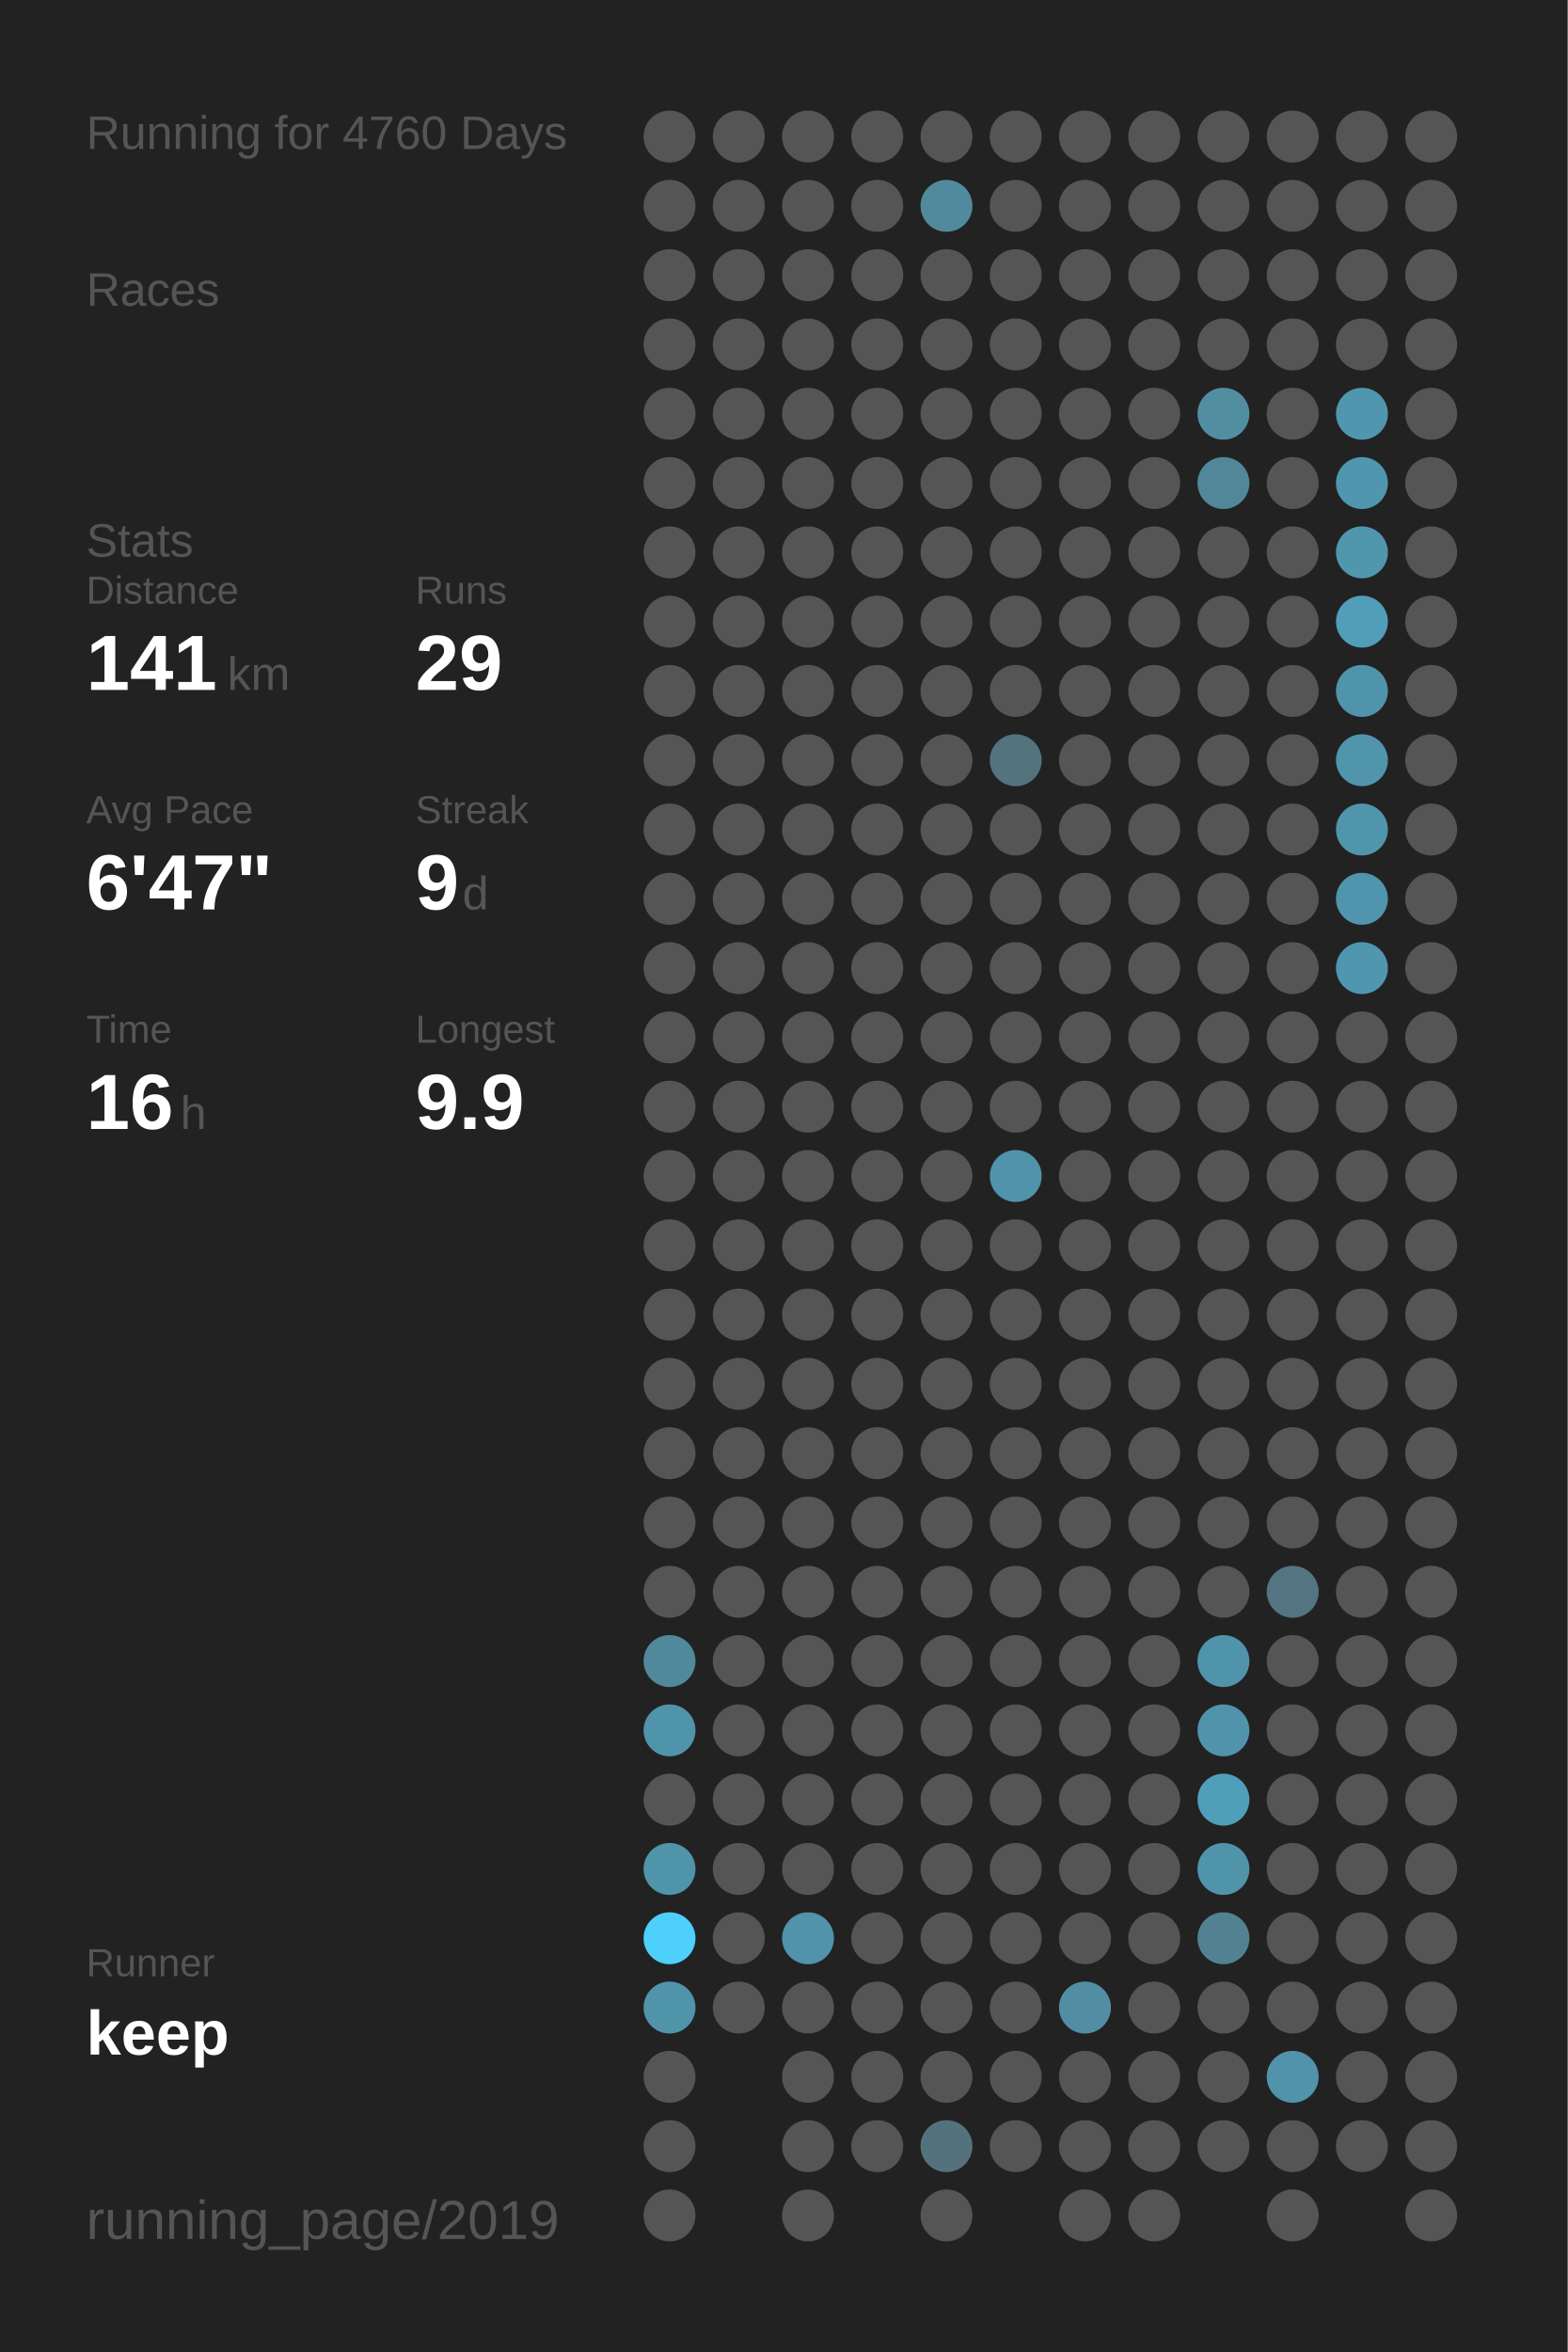
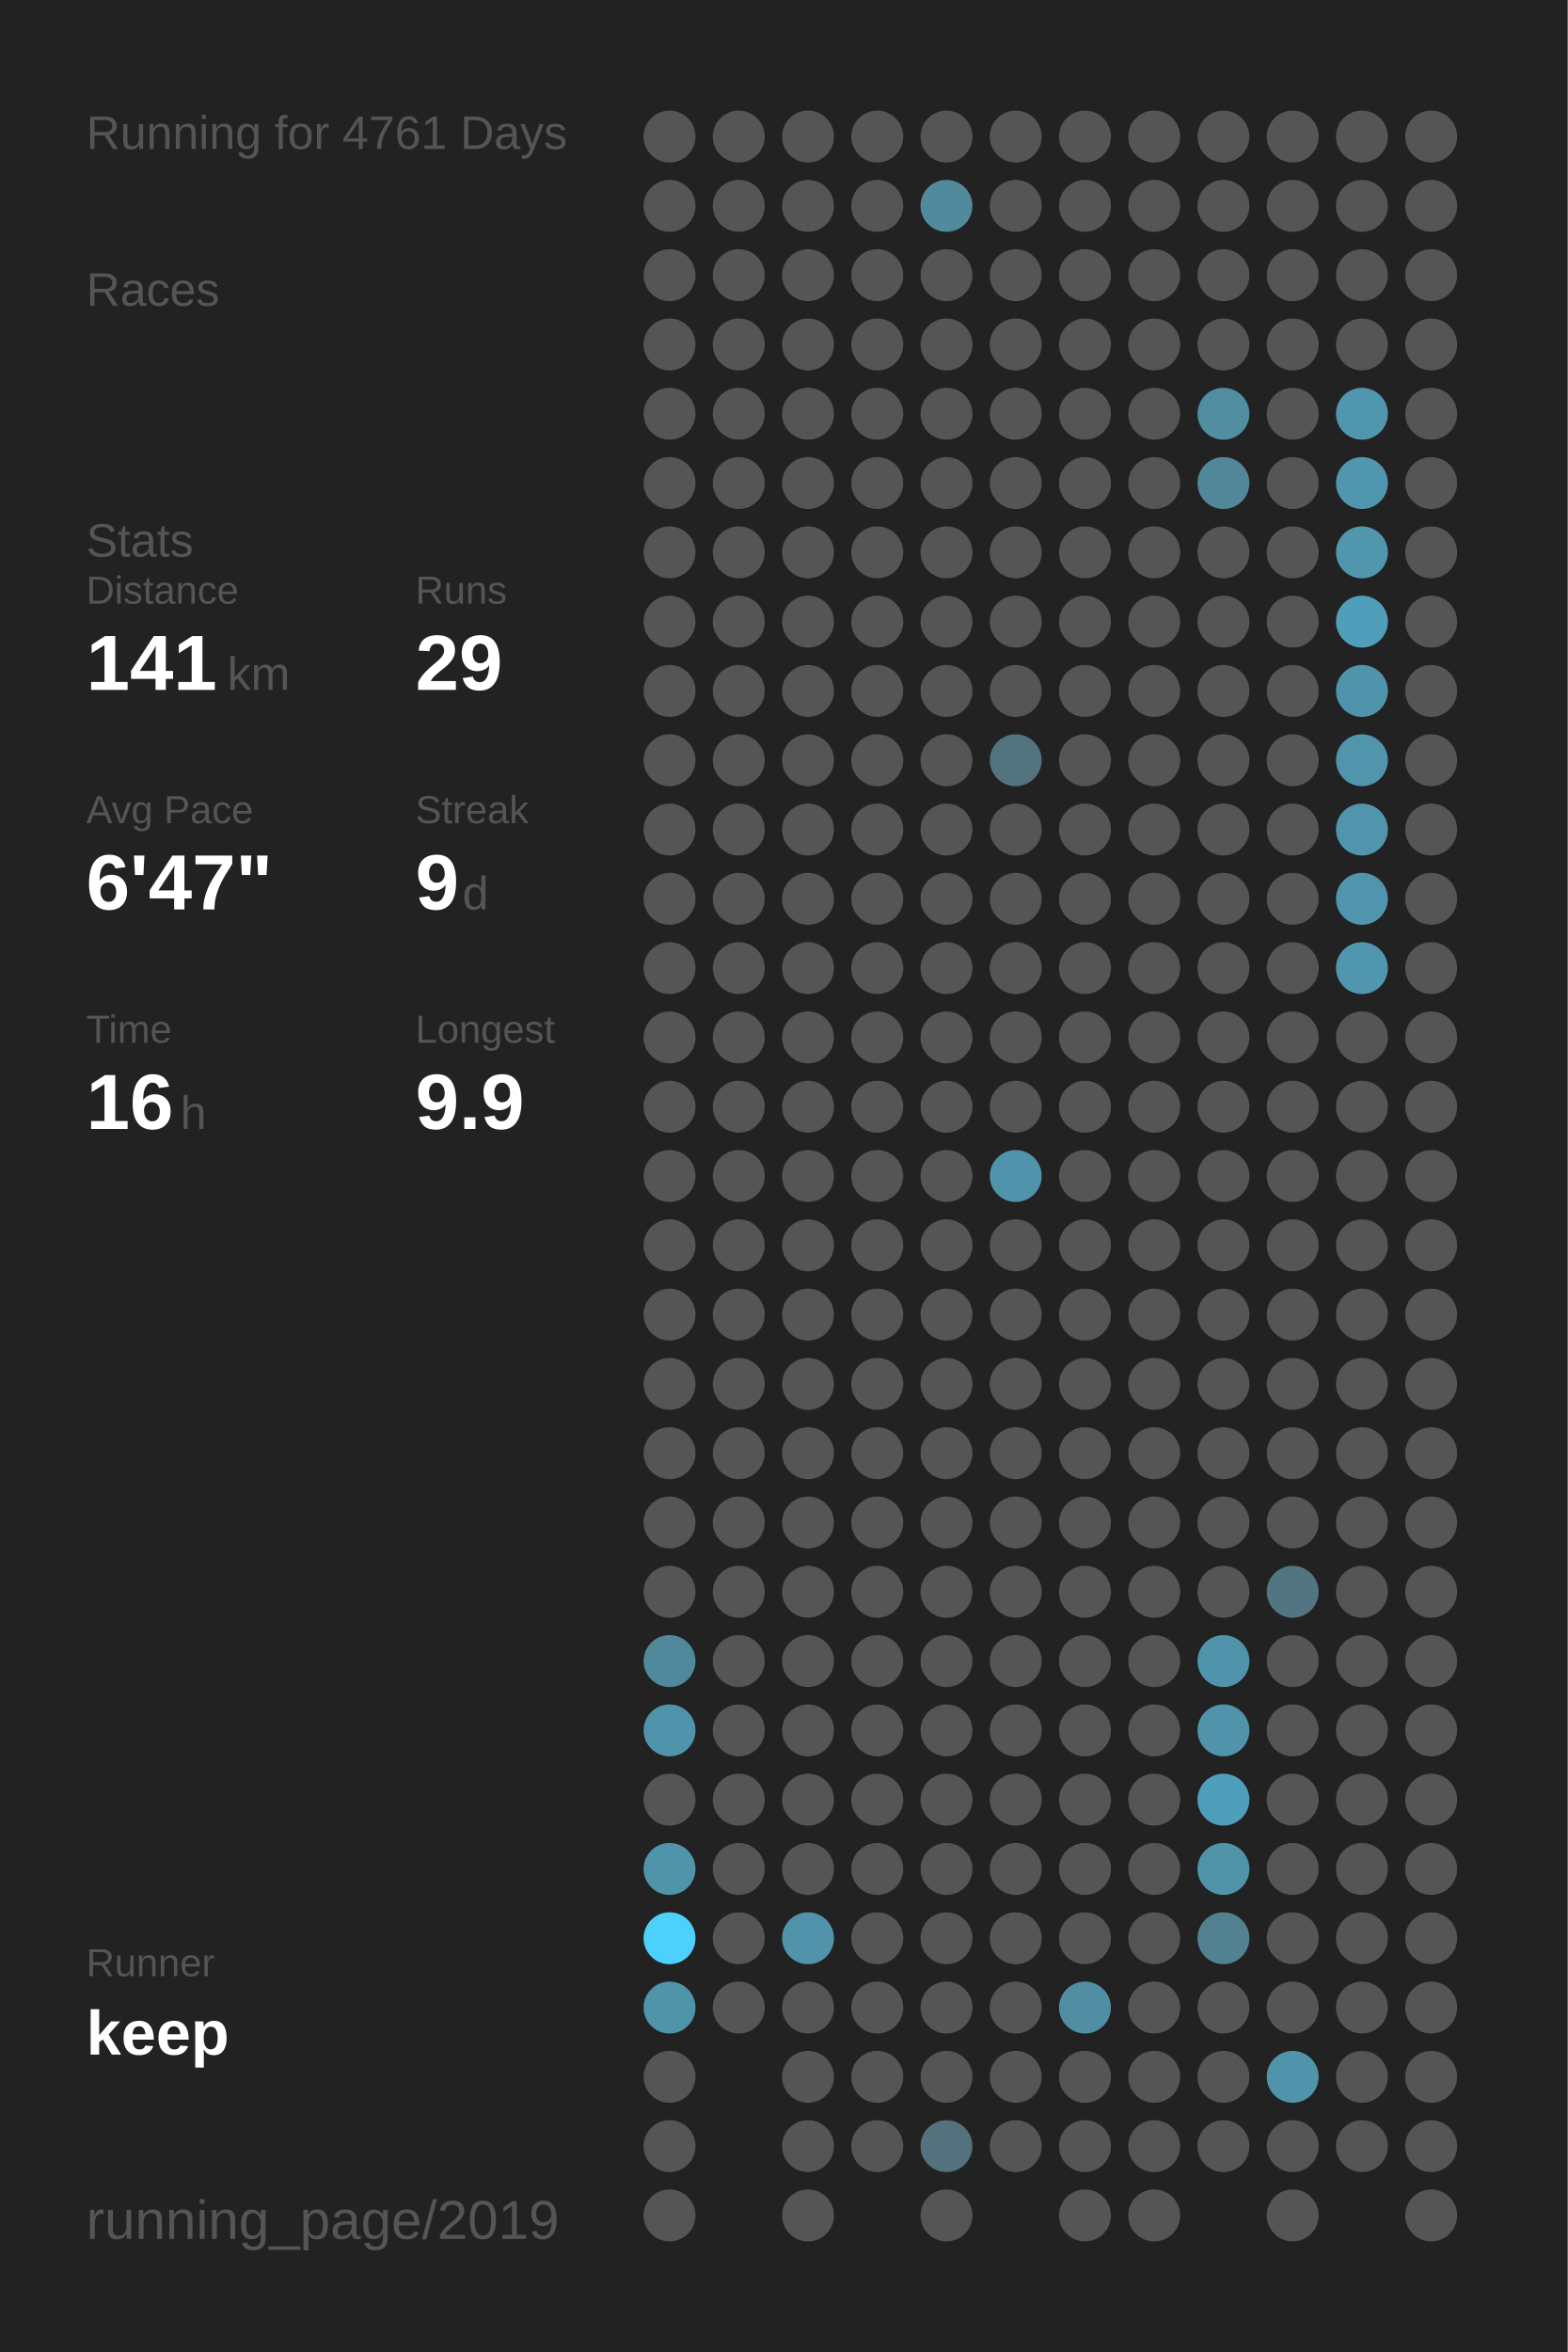
<svg xmlns="http://www.w3.org/2000/svg" baseProfile="full" height="300mm" version="1.1" viewBox="0,0,200,300" width="200mm">
  <defs />
  <rect fill="#222222" height="300" width="200" x="0" y="0" />
-   <text fill="#555555" style="font-size:6px; font-family:Arial;" x="11" y="19">Running for 4760 Days</text>
+   <text fill="#555555" style="font-size:6px; font-family:Arial;" x="11" y="19">Running for 4761 Days</text>
  <text fill="#555555" style="font-size:6px; font-family:Arial;" x="11" y="39">Races</text>
  <text fill="#555555" style="font-size:6px; font-family:Arial;" x="11" y="71">Stats</text>
  <text fill="#555555" style="font-size:5px; font-family:Arial;" x="11" y="77">Distance</text>
  <text fill="#FFFFFF" style="font-size:10px; font-family:Arial; font-weight:bold;" x="11" y="88">141</text>
  <text fill="#555555" style="font-size:6px; font-family:Arial;" x="29" y="88">km</text>
  <text fill="#555555" style="font-size:5px; font-family:Arial;" x="53" y="77">Runs</text>
  <text fill="#FFFFFF" style="font-size:10px; font-family:Arial; font-weight:bold;" x="53" y="88">29</text>
  <text fill="#555555" style="font-size:5px; font-family:Arial;" x="11" y="105">Avg Pace</text>
  <text fill="#FFFFFF" style="font-size:10px; font-family:Arial; font-weight:bold;" x="11" y="116">6'47"</text>
  <text fill="#555555" style="font-size:5px; font-family:Arial;" x="53" y="105">Streak</text>
  <text fill="#FFFFFF" style="font-size:10px; font-family:Arial; font-weight:bold;" x="53" y="116">9</text>
  <text fill="#555555" style="font-size:6px; font-family:Arial;" x="59" y="116">d</text>
  <text fill="#555555" style="font-size:5px; font-family:Arial;" x="11" y="133">Time</text>
  <text fill="#FFFFFF" style="font-size:10px; font-family:Arial; font-weight:bold;" x="11" y="144">16</text>
  <text fill="#555555" style="font-size:6px; font-family:Arial;" x="23" y="144">h</text>
  <text fill="#555555" style="font-size:5px; font-family:Arial;" x="53" y="133">Longest</text>
  <text fill="#FFFFFF" style="font-size:10px; font-family:Arial; font-weight:bold;" x="53" y="144">9.9</text>
  <text fill="#555555" style="font-size:5px; font-family:Arial;" x="11" y="252.065">Runner</text>
  <text fill="#FFFFFF" style="font-size:8px; font-family:Arial; font-weight:bold;" x="11" y="262.065">keep</text>
  <text fill="#555555" style="font-size:7px; font-family:Arial;" x="11" y="285.581">running_page/2019</text>
  <circle cx="85.417" cy="17.419" fill="#555555" r="3.312" />
  <circle cx="85.417" cy="26.258" fill="#555555" r="3.312" />
  <circle cx="85.417" cy="35.097" fill="#555555" r="3.312" />
  <circle cx="85.417" cy="43.935" fill="#555555" r="3.312" />
  <circle cx="85.417" cy="52.774" fill="#555555" r="3.312" />
  <circle cx="85.417" cy="61.613" fill="#555555" r="3.312" />
  <circle cx="85.417" cy="70.452" fill="#555555" r="3.312" />
  <circle cx="85.417" cy="79.29" fill="#555555" r="3.312" />
  <circle cx="85.417" cy="88.129" fill="#555555" r="3.312" />
  <circle cx="85.417" cy="96.968" fill="#555555" r="3.312" />
  <circle cx="85.417" cy="105.806" fill="#555555" r="3.312" />
  <circle cx="85.417" cy="114.645" fill="#555555" r="3.312" />
  <circle cx="85.417" cy="123.484" fill="#555555" r="3.312" />
  <circle cx="85.417" cy="132.323" fill="#555555" r="3.312" />
  <circle cx="85.417" cy="141.161" fill="#555555" r="3.312" />
  <circle cx="85.417" cy="150" fill="#555555" r="3.312" />
  <circle cx="85.417" cy="158.839" fill="#555555" r="3.312" />
  <circle cx="85.417" cy="167.677" fill="#555555" r="3.312" />
  <circle cx="85.417" cy="176.516" fill="#555555" r="3.312" />
  <circle cx="85.417" cy="185.355" fill="#555555" r="3.312" />
  <circle cx="85.417" cy="194.194" fill="#555555" r="3.312" />
  <circle cx="85.417" cy="203.032" fill="#555555" r="3.312" />
  <circle cx="85.417" cy="211.871" fill="#51899c" r="3.312" />
  <circle cx="85.417" cy="220.71" fill="#5094ab" r="3.312" />
  <circle cx="85.417" cy="229.548" fill="#555555" r="3.312" />
  <circle cx="85.417" cy="238.387" fill="#5094aa" r="3.312" />
  <circle cx="85.417" cy="247.226" fill="#4dd0fc" r="3.312" />
  <circle cx="85.417" cy="256.065" fill="#5094aa" r="3.312" />
  <circle cx="85.417" cy="264.903" fill="#555555" r="3.312" />
  <circle cx="85.417" cy="273.742" fill="#555555" r="3.312" />
  <circle cx="85.417" cy="282.581" fill="#555555" r="3.312" />
  <circle cx="94.25" cy="17.419" fill="#555555" r="3.312" />
  <circle cx="94.25" cy="26.258" fill="#555555" r="3.312" />
  <circle cx="94.25" cy="35.097" fill="#555555" r="3.312" />
  <circle cx="94.25" cy="43.935" fill="#555555" r="3.312" />
  <circle cx="94.25" cy="52.774" fill="#555555" r="3.312" />
  <circle cx="94.25" cy="61.613" fill="#555555" r="3.312" />
  <circle cx="94.25" cy="70.452" fill="#555555" r="3.312" />
  <circle cx="94.25" cy="79.29" fill="#555555" r="3.312" />
  <circle cx="94.25" cy="88.129" fill="#555555" r="3.312" />
  <circle cx="94.25" cy="96.968" fill="#555555" r="3.312" />
  <circle cx="94.25" cy="105.806" fill="#555555" r="3.312" />
  <circle cx="94.25" cy="114.645" fill="#555555" r="3.312" />
  <circle cx="94.25" cy="123.484" fill="#555555" r="3.312" />
  <circle cx="94.25" cy="132.323" fill="#555555" r="3.312" />
  <circle cx="94.25" cy="141.161" fill="#555555" r="3.312" />
  <circle cx="94.25" cy="150" fill="#555555" r="3.312" />
  <circle cx="94.25" cy="158.839" fill="#555555" r="3.312" />
  <circle cx="94.25" cy="167.677" fill="#555555" r="3.312" />
  <circle cx="94.25" cy="176.516" fill="#555555" r="3.312" />
  <circle cx="94.25" cy="185.355" fill="#555555" r="3.312" />
  <circle cx="94.25" cy="194.194" fill="#555555" r="3.312" />
  <circle cx="94.25" cy="203.032" fill="#555555" r="3.312" />
  <circle cx="94.25" cy="211.871" fill="#555555" r="3.312" />
  <circle cx="94.25" cy="220.71" fill="#555555" r="3.312" />
  <circle cx="94.25" cy="229.548" fill="#555555" r="3.312" />
  <circle cx="94.25" cy="238.387" fill="#555555" r="3.312" />
  <circle cx="94.25" cy="247.226" fill="#555555" r="3.312" />
  <circle cx="94.25" cy="256.065" fill="#555555" r="3.312" />
  <circle cx="103.083" cy="17.419" fill="#555555" r="3.312" />
  <circle cx="103.083" cy="26.258" fill="#555555" r="3.312" />
  <circle cx="103.083" cy="35.097" fill="#555555" r="3.312" />
  <circle cx="103.083" cy="43.935" fill="#555555" r="3.312" />
  <circle cx="103.083" cy="52.774" fill="#555555" r="3.312" />
  <circle cx="103.083" cy="61.613" fill="#555555" r="3.312" />
  <circle cx="103.083" cy="70.452" fill="#555555" r="3.312" />
  <circle cx="103.083" cy="79.29" fill="#555555" r="3.312" />
  <circle cx="103.083" cy="88.129" fill="#555555" r="3.312" />
  <circle cx="103.083" cy="96.968" fill="#555555" r="3.312" />
  <circle cx="103.083" cy="105.806" fill="#555555" r="3.312" />
  <circle cx="103.083" cy="114.645" fill="#555555" r="3.312" />
  <circle cx="103.083" cy="123.484" fill="#555555" r="3.312" />
  <circle cx="103.083" cy="132.323" fill="#555555" r="3.312" />
  <circle cx="103.083" cy="141.161" fill="#555555" r="3.312" />
  <circle cx="103.083" cy="150" fill="#555555" r="3.312" />
  <circle cx="103.083" cy="158.839" fill="#555555" r="3.312" />
  <circle cx="103.083" cy="167.677" fill="#555555" r="3.312" />
  <circle cx="103.083" cy="176.516" fill="#555555" r="3.312" />
  <circle cx="103.083" cy="185.355" fill="#555555" r="3.312" />
  <circle cx="103.083" cy="194.194" fill="#555555" r="3.312" />
  <circle cx="103.083" cy="203.032" fill="#555555" r="3.312" />
  <circle cx="103.083" cy="211.871" fill="#555555" r="3.312" />
  <circle cx="103.083" cy="220.71" fill="#555555" r="3.312" />
  <circle cx="103.083" cy="229.548" fill="#555555" r="3.312" />
  <circle cx="103.083" cy="238.387" fill="#555555" r="3.312" />
  <circle cx="103.083" cy="247.226" fill="#5093aa" r="3.312" />
  <circle cx="103.083" cy="256.065" fill="#555555" r="3.312" />
  <circle cx="103.083" cy="264.903" fill="#555555" r="3.312" />
  <circle cx="103.083" cy="273.742" fill="#555555" r="3.312" />
  <circle cx="103.083" cy="282.581" fill="#555555" r="3.312" />
  <circle cx="111.917" cy="17.419" fill="#555555" r="3.312" />
  <circle cx="111.917" cy="26.258" fill="#555555" r="3.312" />
  <circle cx="111.917" cy="35.097" fill="#555555" r="3.312" />
  <circle cx="111.917" cy="43.935" fill="#555555" r="3.312" />
  <circle cx="111.917" cy="52.774" fill="#555555" r="3.312" />
  <circle cx="111.917" cy="61.613" fill="#555555" r="3.312" />
  <circle cx="111.917" cy="70.452" fill="#555555" r="3.312" />
  <circle cx="111.917" cy="79.29" fill="#555555" r="3.312" />
  <circle cx="111.917" cy="88.129" fill="#555555" r="3.312" />
  <circle cx="111.917" cy="96.968" fill="#555555" r="3.312" />
  <circle cx="111.917" cy="105.806" fill="#555555" r="3.312" />
  <circle cx="111.917" cy="114.645" fill="#555555" r="3.312" />
  <circle cx="111.917" cy="123.484" fill="#555555" r="3.312" />
  <circle cx="111.917" cy="132.323" fill="#555555" r="3.312" />
  <circle cx="111.917" cy="141.161" fill="#555555" r="3.312" />
  <circle cx="111.917" cy="150" fill="#555555" r="3.312" />
  <circle cx="111.917" cy="158.839" fill="#555555" r="3.312" />
  <circle cx="111.917" cy="167.677" fill="#555555" r="3.312" />
  <circle cx="111.917" cy="176.516" fill="#555555" r="3.312" />
  <circle cx="111.917" cy="185.355" fill="#555555" r="3.312" />
  <circle cx="111.917" cy="194.194" fill="#555555" r="3.312" />
  <circle cx="111.917" cy="203.032" fill="#555555" r="3.312" />
  <circle cx="111.917" cy="211.871" fill="#555555" r="3.312" />
  <circle cx="111.917" cy="220.71" fill="#555555" r="3.312" />
  <circle cx="111.917" cy="229.548" fill="#555555" r="3.312" />
  <circle cx="111.917" cy="238.387" fill="#555555" r="3.312" />
  <circle cx="111.917" cy="247.226" fill="#555555" r="3.312" />
  <circle cx="111.917" cy="256.065" fill="#555555" r="3.312" />
  <circle cx="111.917" cy="264.903" fill="#555555" r="3.312" />
  <circle cx="111.917" cy="273.742" fill="#555555" r="3.312" />
  <circle cx="120.75" cy="17.419" fill="#555555" r="3.312" />
  <circle cx="120.75" cy="26.258" fill="#518a9d" r="3.312" />
  <circle cx="120.75" cy="35.097" fill="#555555" r="3.312" />
  <circle cx="120.75" cy="43.935" fill="#555555" r="3.312" />
  <circle cx="120.75" cy="52.774" fill="#555555" r="3.312" />
  <circle cx="120.75" cy="61.613" fill="#555555" r="3.312" />
  <circle cx="120.75" cy="70.452" fill="#555555" r="3.312" />
  <circle cx="120.75" cy="79.29" fill="#555555" r="3.312" />
  <circle cx="120.75" cy="88.129" fill="#555555" r="3.312" />
  <circle cx="120.75" cy="96.968" fill="#555555" r="3.312" />
  <circle cx="120.75" cy="105.806" fill="#555555" r="3.312" />
  <circle cx="120.75" cy="114.645" fill="#555555" r="3.312" />
  <circle cx="120.75" cy="123.484" fill="#555555" r="3.312" />
  <circle cx="120.75" cy="132.323" fill="#555555" r="3.312" />
  <circle cx="120.75" cy="141.161" fill="#555555" r="3.312" />
  <circle cx="120.75" cy="150" fill="#555555" r="3.312" />
  <circle cx="120.75" cy="158.839" fill="#555555" r="3.312" />
  <circle cx="120.75" cy="167.677" fill="#555555" r="3.312" />
  <circle cx="120.75" cy="176.516" fill="#555555" r="3.312" />
  <circle cx="120.75" cy="185.355" fill="#555555" r="3.312" />
  <circle cx="120.75" cy="194.194" fill="#555555" r="3.312" />
  <circle cx="120.75" cy="203.032" fill="#555555" r="3.312" />
  <circle cx="120.75" cy="211.871" fill="#555555" r="3.312" />
  <circle cx="120.75" cy="220.71" fill="#555555" r="3.312" />
  <circle cx="120.75" cy="229.548" fill="#555555" r="3.312" />
  <circle cx="120.75" cy="238.387" fill="#555555" r="3.312" />
  <circle cx="120.75" cy="247.226" fill="#555555" r="3.312" />
  <circle cx="120.75" cy="256.065" fill="#555555" r="3.312" />
  <circle cx="120.75" cy="264.903" fill="#555555" r="3.312" />
  <circle cx="120.75" cy="273.742" fill="#53727d" r="3.312" />
  <circle cx="120.75" cy="282.581" fill="#555555" r="3.312" />
  <circle cx="129.583" cy="17.419" fill="#555555" r="3.312" />
  <circle cx="129.583" cy="26.258" fill="#555555" r="3.312" />
  <circle cx="129.583" cy="35.097" fill="#555555" r="3.312" />
  <circle cx="129.583" cy="43.935" fill="#555555" r="3.312" />
  <circle cx="129.583" cy="52.774" fill="#555555" r="3.312" />
  <circle cx="129.583" cy="61.613" fill="#555555" r="3.312" />
  <circle cx="129.583" cy="70.452" fill="#555555" r="3.312" />
  <circle cx="129.583" cy="79.29" fill="#555555" r="3.312" />
  <circle cx="129.583" cy="88.129" fill="#555555" r="3.312" />
  <circle cx="129.583" cy="96.968" fill="#53737e" r="3.312" />
  <circle cx="129.583" cy="105.806" fill="#555555" r="3.312" />
  <circle cx="129.583" cy="114.645" fill="#555555" r="3.312" />
  <circle cx="129.583" cy="123.484" fill="#555555" r="3.312" />
  <circle cx="129.583" cy="132.323" fill="#555555" r="3.312" />
  <circle cx="129.583" cy="141.161" fill="#555555" r="3.312" />
  <circle cx="129.583" cy="150" fill="#5093aa" r="3.312" />
  <circle cx="129.583" cy="158.839" fill="#555555" r="3.312" />
  <circle cx="129.583" cy="167.677" fill="#555555" r="3.312" />
  <circle cx="129.583" cy="176.516" fill="#555555" r="3.312" />
  <circle cx="129.583" cy="185.355" fill="#555555" r="3.312" />
  <circle cx="129.583" cy="194.194" fill="#555555" r="3.312" />
  <circle cx="129.583" cy="203.032" fill="#555555" r="3.312" />
  <circle cx="129.583" cy="211.871" fill="#555555" r="3.312" />
  <circle cx="129.583" cy="220.71" fill="#555555" r="3.312" />
  <circle cx="129.583" cy="229.548" fill="#555555" r="3.312" />
  <circle cx="129.583" cy="238.387" fill="#555555" r="3.312" />
  <circle cx="129.583" cy="247.226" fill="#555555" r="3.312" />
  <circle cx="129.583" cy="256.065" fill="#555555" r="3.312" />
  <circle cx="129.583" cy="264.903" fill="#555555" r="3.312" />
  <circle cx="129.583" cy="273.742" fill="#555555" r="3.312" />
  <circle cx="138.417" cy="17.419" fill="#555555" r="3.312" />
  <circle cx="138.417" cy="26.258" fill="#555555" r="3.312" />
  <circle cx="138.417" cy="35.097" fill="#555555" r="3.312" />
  <circle cx="138.417" cy="43.935" fill="#555555" r="3.312" />
  <circle cx="138.417" cy="52.774" fill="#555555" r="3.312" />
  <circle cx="138.417" cy="61.613" fill="#555555" r="3.312" />
  <circle cx="138.417" cy="70.452" fill="#555555" r="3.312" />
  <circle cx="138.417" cy="79.29" fill="#555555" r="3.312" />
  <circle cx="138.417" cy="88.129" fill="#555555" r="3.312" />
  <circle cx="138.417" cy="96.968" fill="#555555" r="3.312" />
  <circle cx="138.417" cy="105.806" fill="#555555" r="3.312" />
  <circle cx="138.417" cy="114.645" fill="#555555" r="3.312" />
  <circle cx="138.417" cy="123.484" fill="#555555" r="3.312" />
  <circle cx="138.417" cy="132.323" fill="#555555" r="3.312" />
  <circle cx="138.417" cy="141.161" fill="#555555" r="3.312" />
  <circle cx="138.417" cy="150" fill="#555555" r="3.312" />
  <circle cx="138.417" cy="158.839" fill="#555555" r="3.312" />
  <circle cx="138.417" cy="167.677" fill="#555555" r="3.312" />
  <circle cx="138.417" cy="176.516" fill="#555555" r="3.312" />
  <circle cx="138.417" cy="185.355" fill="#555555" r="3.312" />
  <circle cx="138.417" cy="194.194" fill="#555555" r="3.312" />
  <circle cx="138.417" cy="203.032" fill="#555555" r="3.312" />
  <circle cx="138.417" cy="211.871" fill="#555555" r="3.312" />
  <circle cx="138.417" cy="220.71" fill="#555555" r="3.312" />
  <circle cx="138.417" cy="229.548" fill="#555555" r="3.312" />
  <circle cx="138.417" cy="238.387" fill="#555555" r="3.312" />
  <circle cx="138.417" cy="247.226" fill="#555555" r="3.312" />
  <circle cx="138.417" cy="256.065" fill="#518ea3" r="3.312" />
  <circle cx="138.417" cy="264.903" fill="#555555" r="3.312" />
  <circle cx="138.417" cy="273.742" fill="#555555" r="3.312" />
  <circle cx="138.417" cy="282.581" fill="#555555" r="3.312" />
  <circle cx="147.25" cy="17.419" fill="#555555" r="3.312" />
  <circle cx="147.25" cy="26.258" fill="#555555" r="3.312" />
  <circle cx="147.25" cy="35.097" fill="#555555" r="3.312" />
  <circle cx="147.25" cy="43.935" fill="#555555" r="3.312" />
  <circle cx="147.25" cy="52.774" fill="#555555" r="3.312" />
  <circle cx="147.25" cy="61.613" fill="#555555" r="3.312" />
  <circle cx="147.25" cy="70.452" fill="#555555" r="3.312" />
  <circle cx="147.25" cy="79.29" fill="#555555" r="3.312" />
  <circle cx="147.25" cy="88.129" fill="#555555" r="3.312" />
  <circle cx="147.25" cy="96.968" fill="#555555" r="3.312" />
  <circle cx="147.25" cy="105.806" fill="#555555" r="3.312" />
  <circle cx="147.25" cy="114.645" fill="#555555" r="3.312" />
  <circle cx="147.25" cy="123.484" fill="#555555" r="3.312" />
  <circle cx="147.25" cy="132.323" fill="#555555" r="3.312" />
  <circle cx="147.25" cy="141.161" fill="#555555" r="3.312" />
  <circle cx="147.25" cy="150" fill="#555555" r="3.312" />
  <circle cx="147.25" cy="158.839" fill="#555555" r="3.312" />
  <circle cx="147.25" cy="167.677" fill="#555555" r="3.312" />
  <circle cx="147.25" cy="176.516" fill="#555555" r="3.312" />
  <circle cx="147.25" cy="185.355" fill="#555555" r="3.312" />
  <circle cx="147.25" cy="194.194" fill="#555555" r="3.312" />
  <circle cx="147.25" cy="203.032" fill="#555555" r="3.312" />
  <circle cx="147.25" cy="211.871" fill="#555555" r="3.312" />
  <circle cx="147.25" cy="220.71" fill="#555555" r="3.312" />
  <circle cx="147.25" cy="229.548" fill="#555555" r="3.312" />
  <circle cx="147.25" cy="238.387" fill="#555555" r="3.312" />
  <circle cx="147.25" cy="247.226" fill="#555555" r="3.312" />
  <circle cx="147.25" cy="256.065" fill="#555555" r="3.312" />
  <circle cx="147.25" cy="264.903" fill="#555555" r="3.312" />
  <circle cx="147.25" cy="273.742" fill="#555555" r="3.312" />
  <circle cx="147.25" cy="282.581" fill="#555555" r="3.312" />
  <circle cx="156.083" cy="17.419" fill="#555555" r="3.312" />
  <circle cx="156.083" cy="26.258" fill="#555555" r="3.312" />
  <circle cx="156.083" cy="35.097" fill="#555555" r="3.312" />
  <circle cx="156.083" cy="43.935" fill="#555555" r="3.312" />
  <circle cx="156.083" cy="52.774" fill="#518ea2" r="3.312" />
  <circle cx="156.083" cy="61.613" fill="#518799" r="3.312" />
  <circle cx="156.083" cy="70.452" fill="#555555" r="3.312" />
  <circle cx="156.083" cy="79.29" fill="#555555" r="3.312" />
  <circle cx="156.083" cy="88.129" fill="#555555" r="3.312" />
  <circle cx="156.083" cy="96.968" fill="#555555" r="3.312" />
  <circle cx="156.083" cy="105.806" fill="#555555" r="3.312" />
  <circle cx="156.083" cy="114.645" fill="#555555" r="3.312" />
  <circle cx="156.083" cy="123.484" fill="#555555" r="3.312" />
  <circle cx="156.083" cy="132.323" fill="#555555" r="3.312" />
  <circle cx="156.083" cy="141.161" fill="#555555" r="3.312" />
  <circle cx="156.083" cy="150" fill="#555555" r="3.312" />
  <circle cx="156.083" cy="158.839" fill="#555555" r="3.312" />
  <circle cx="156.083" cy="167.677" fill="#555555" r="3.312" />
  <circle cx="156.083" cy="176.516" fill="#555555" r="3.312" />
  <circle cx="156.083" cy="185.355" fill="#555555" r="3.312" />
  <circle cx="156.083" cy="194.194" fill="#555555" r="3.312" />
  <circle cx="156.083" cy="203.032" fill="#555555" r="3.312" />
  <circle cx="156.083" cy="211.871" fill="#5094ab" r="3.312" />
  <circle cx="156.083" cy="220.71" fill="#5093aa" r="3.312" />
  <circle cx="156.083" cy="229.548" fill="#509fba" r="3.312" />
  <circle cx="156.083" cy="238.387" fill="#5094aa" r="3.312" />
  <circle cx="156.083" cy="247.226" fill="#528292" r="3.312" />
  <circle cx="156.083" cy="256.065" fill="#555555" r="3.312" />
  <circle cx="156.083" cy="264.903" fill="#555555" r="3.312" />
  <circle cx="156.083" cy="273.742" fill="#555555" r="3.312" />
  <circle cx="164.917" cy="17.419" fill="#555555" r="3.312" />
  <circle cx="164.917" cy="26.258" fill="#555555" r="3.312" />
  <circle cx="164.917" cy="35.097" fill="#555555" r="3.312" />
  <circle cx="164.917" cy="43.935" fill="#555555" r="3.312" />
  <circle cx="164.917" cy="52.774" fill="#555555" r="3.312" />
  <circle cx="164.917" cy="61.613" fill="#555555" r="3.312" />
  <circle cx="164.917" cy="70.452" fill="#555555" r="3.312" />
  <circle cx="164.917" cy="79.29" fill="#555555" r="3.312" />
  <circle cx="164.917" cy="88.129" fill="#555555" r="3.312" />
  <circle cx="164.917" cy="96.968" fill="#555555" r="3.312" />
  <circle cx="164.917" cy="105.806" fill="#555555" r="3.312" />
  <circle cx="164.917" cy="114.645" fill="#555555" r="3.312" />
  <circle cx="164.917" cy="123.484" fill="#555555" r="3.312" />
  <circle cx="164.917" cy="132.323" fill="#555555" r="3.312" />
  <circle cx="164.917" cy="141.161" fill="#555555" r="3.312" />
  <circle cx="164.917" cy="150" fill="#555555" r="3.312" />
  <circle cx="164.917" cy="158.839" fill="#555555" r="3.312" />
  <circle cx="164.917" cy="167.677" fill="#555555" r="3.312" />
  <circle cx="164.917" cy="176.516" fill="#555555" r="3.312" />
  <circle cx="164.917" cy="185.355" fill="#555555" r="3.312" />
  <circle cx="164.917" cy="194.194" fill="#555555" r="3.312" />
  <circle cx="164.917" cy="203.032" fill="#527581" r="3.312" />
  <circle cx="164.917" cy="211.871" fill="#555555" r="3.312" />
  <circle cx="164.917" cy="220.71" fill="#555555" r="3.312" />
  <circle cx="164.917" cy="229.548" fill="#555555" r="3.312" />
  <circle cx="164.917" cy="238.387" fill="#555555" r="3.312" />
  <circle cx="164.917" cy="247.226" fill="#555555" r="3.312" />
  <circle cx="164.917" cy="256.065" fill="#555555" r="3.312" />
  <circle cx="164.917" cy="264.903" fill="#5093aa" r="3.312" />
  <circle cx="164.917" cy="273.742" fill="#555555" r="3.312" />
  <circle cx="164.917" cy="282.581" fill="#555555" r="3.312" />
  <circle cx="173.75" cy="17.419" fill="#555555" r="3.312" />
  <circle cx="173.75" cy="26.258" fill="#555555" r="3.312" />
  <circle cx="173.75" cy="35.097" fill="#555555" r="3.312" />
  <circle cx="173.75" cy="43.935" fill="#555555" r="3.312" />
  <circle cx="173.75" cy="52.774" fill="#5096ae" r="3.312" />
  <circle cx="173.75" cy="61.613" fill="#5096ae" r="3.312" />
  <circle cx="173.75" cy="70.452" fill="#5097ae" r="3.312" />
  <circle cx="173.75" cy="79.29" fill="#509eb9" r="3.312" />
  <circle cx="173.75" cy="88.129" fill="#5094ab" r="3.312" />
  <circle cx="173.75" cy="96.968" fill="#5095ac" r="3.312" />
  <circle cx="173.75" cy="105.806" fill="#5095ac" r="3.312" />
  <circle cx="173.75" cy="114.645" fill="#5095ad" r="3.312" />
  <circle cx="173.75" cy="123.484" fill="#5096ae" r="3.312" />
  <circle cx="173.75" cy="132.323" fill="#555555" r="3.312" />
  <circle cx="173.75" cy="141.161" fill="#555555" r="3.312" />
  <circle cx="173.75" cy="150" fill="#555555" r="3.312" />
  <circle cx="173.75" cy="158.839" fill="#555555" r="3.312" />
  <circle cx="173.75" cy="167.677" fill="#555555" r="3.312" />
  <circle cx="173.75" cy="176.516" fill="#555555" r="3.312" />
  <circle cx="173.75" cy="185.355" fill="#555555" r="3.312" />
  <circle cx="173.75" cy="194.194" fill="#555555" r="3.312" />
  <circle cx="173.75" cy="203.032" fill="#555555" r="3.312" />
  <circle cx="173.75" cy="211.871" fill="#555555" r="3.312" />
  <circle cx="173.75" cy="220.71" fill="#555555" r="3.312" />
  <circle cx="173.75" cy="229.548" fill="#555555" r="3.312" />
  <circle cx="173.75" cy="238.387" fill="#555555" r="3.312" />
  <circle cx="173.75" cy="247.226" fill="#555555" r="3.312" />
  <circle cx="173.75" cy="256.065" fill="#555555" r="3.312" />
  <circle cx="173.75" cy="264.903" fill="#555555" r="3.312" />
  <circle cx="173.75" cy="273.742" fill="#555555" r="3.312" />
  <circle cx="182.583" cy="17.419" fill="#555555" r="3.312" />
  <circle cx="182.583" cy="26.258" fill="#555555" r="3.312" />
  <circle cx="182.583" cy="35.097" fill="#555555" r="3.312" />
  <circle cx="182.583" cy="43.935" fill="#555555" r="3.312" />
  <circle cx="182.583" cy="52.774" fill="#555555" r="3.312" />
  <circle cx="182.583" cy="61.613" fill="#555555" r="3.312" />
  <circle cx="182.583" cy="70.452" fill="#555555" r="3.312" />
  <circle cx="182.583" cy="79.29" fill="#555555" r="3.312" />
  <circle cx="182.583" cy="88.129" fill="#555555" r="3.312" />
  <circle cx="182.583" cy="96.968" fill="#555555" r="3.312" />
  <circle cx="182.583" cy="105.806" fill="#555555" r="3.312" />
  <circle cx="182.583" cy="114.645" fill="#555555" r="3.312" />
  <circle cx="182.583" cy="123.484" fill="#555555" r="3.312" />
  <circle cx="182.583" cy="132.323" fill="#555555" r="3.312" />
  <circle cx="182.583" cy="141.161" fill="#555555" r="3.312" />
  <circle cx="182.583" cy="150" fill="#555555" r="3.312" />
  <circle cx="182.583" cy="158.839" fill="#555555" r="3.312" />
  <circle cx="182.583" cy="167.677" fill="#555555" r="3.312" />
  <circle cx="182.583" cy="176.516" fill="#555555" r="3.312" />
  <circle cx="182.583" cy="185.355" fill="#555555" r="3.312" />
  <circle cx="182.583" cy="194.194" fill="#555555" r="3.312" />
  <circle cx="182.583" cy="203.032" fill="#555555" r="3.312" />
  <circle cx="182.583" cy="211.871" fill="#555555" r="3.312" />
  <circle cx="182.583" cy="220.71" fill="#555555" r="3.312" />
  <circle cx="182.583" cy="229.548" fill="#555555" r="3.312" />
  <circle cx="182.583" cy="238.387" fill="#555555" r="3.312" />
  <circle cx="182.583" cy="247.226" fill="#555555" r="3.312" />
  <circle cx="182.583" cy="256.065" fill="#555555" r="3.312" />
  <circle cx="182.583" cy="264.903" fill="#555555" r="3.312" />
  <circle cx="182.583" cy="273.742" fill="#555555" r="3.312" />
  <circle cx="182.583" cy="282.581" fill="#555555" r="3.312" />
</svg>
